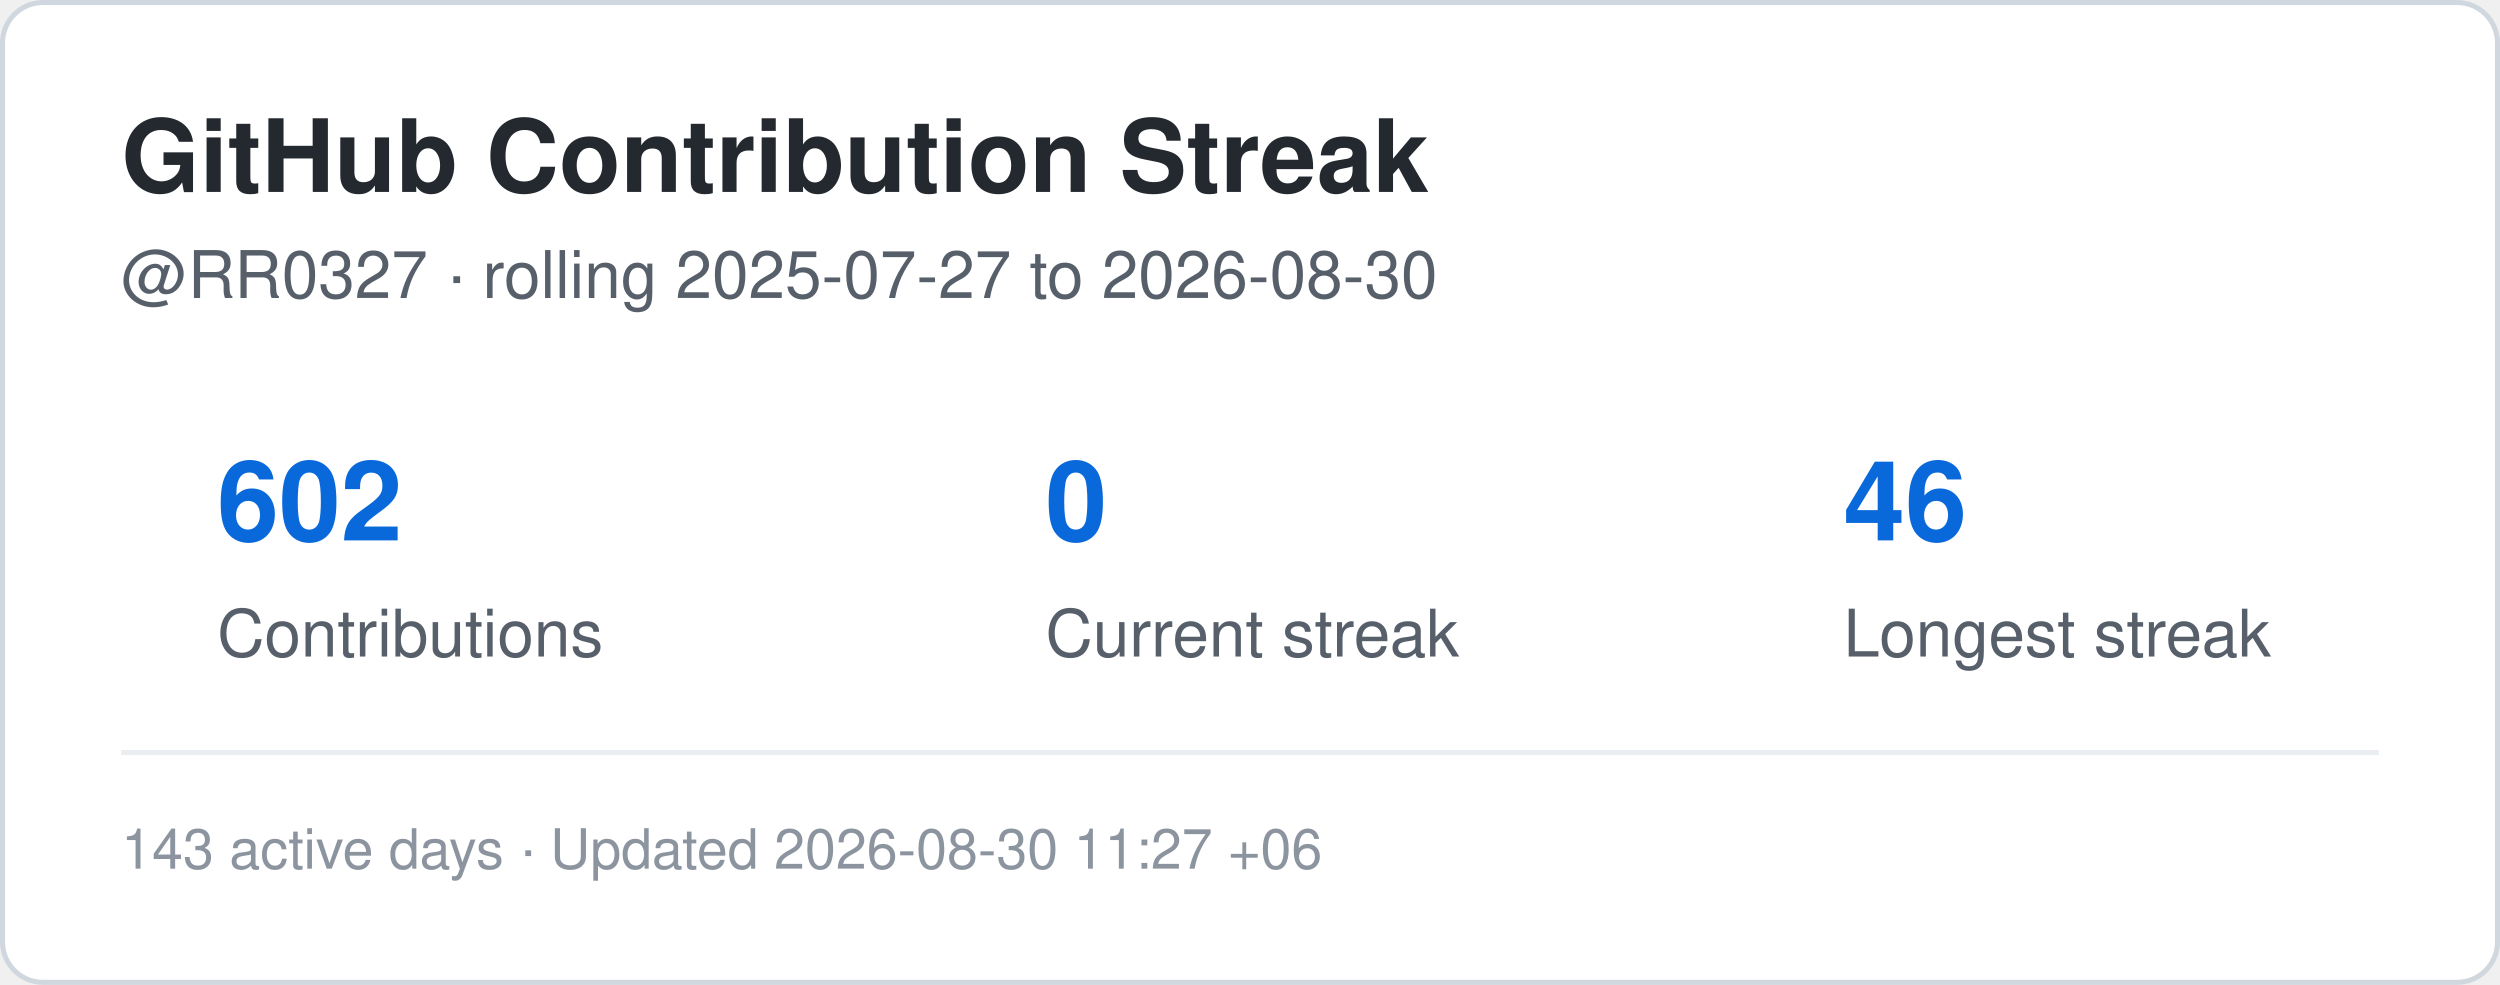
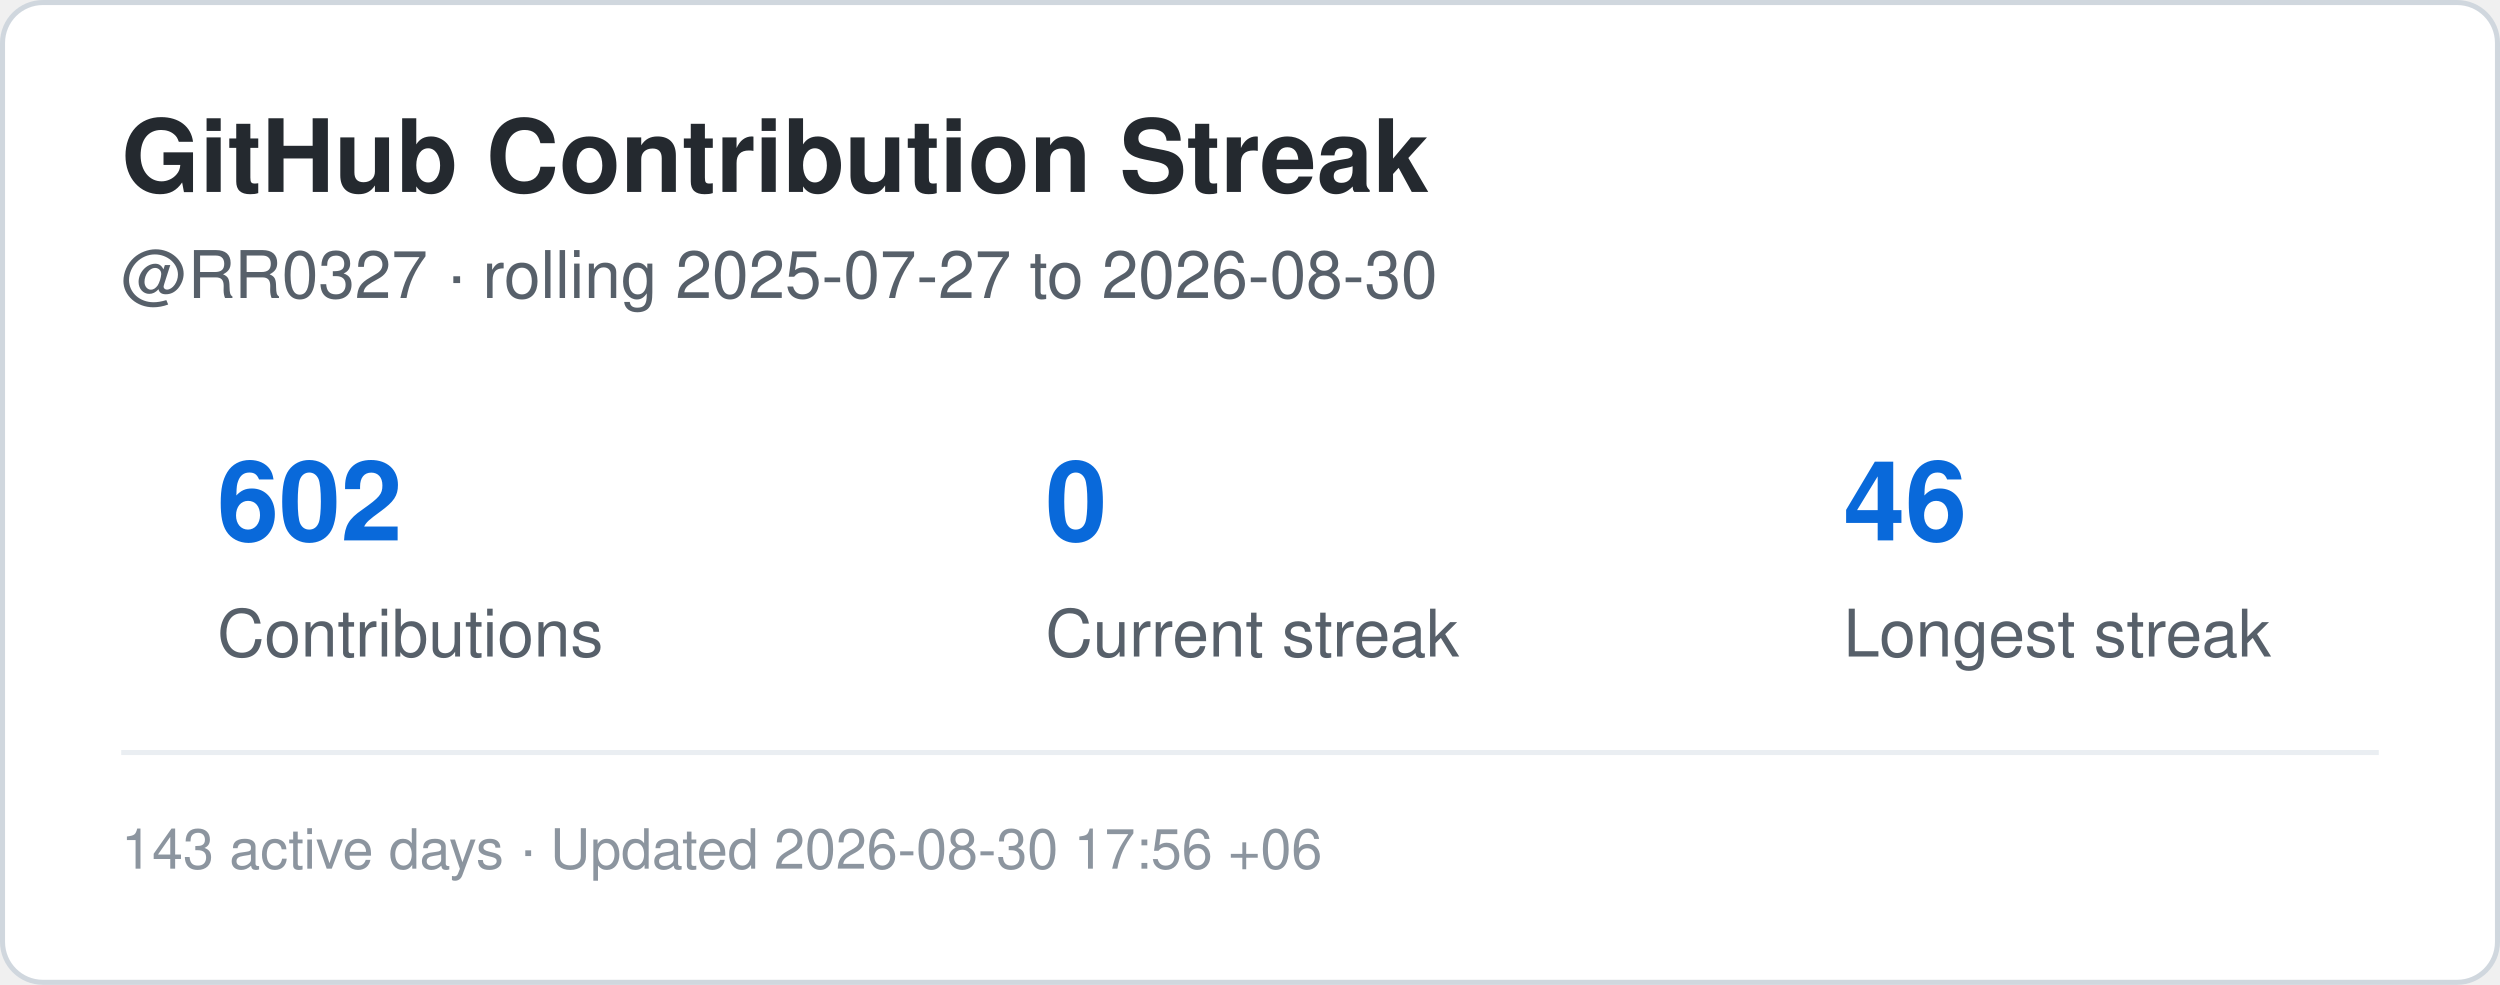
<svg xmlns="http://www.w3.org/2000/svg" width="495" height="195" viewBox="0 0 495 195" role="img" aria-label="Contribution streak for RR0327">
  <rect x="0.5" y="0.5" width="494" height="194" rx="8" fill="#ffffff" stroke="#d0d7de" />
  <style>
    .title {
      font: 700 20px -apple-system,BlinkMacSystemFont,"Segoe UI",Helvetica,Arial,sans-serif;
      fill: #24292f;
    }
    .label {
      font: 500 13px -apple-system,BlinkMacSystemFont,"Segoe UI",Helvetica,Arial,sans-serif;
      fill: #57606a;
    }
    .value {
      font: 700 22px -apple-system,BlinkMacSystemFont,"Segoe UI",Helvetica,Arial,sans-serif;
      fill: #0969da;
    }
    .small {
      font: 400 11px -apple-system,BlinkMacSystemFont,"Segoe UI",Helvetica,Arial,sans-serif;
      fill: #8c959f;
    }
  </style>
  <text x="24" y="38" class="title">GitHub Contribution Streak</text>
  <text x="24" y="59" class="label">
    @RR0327 · rolling 2025-07-27 to 2026-08-30
  </text>
  <text x="43" y="107" class="value">602</text>
  <text x="43" y="130" class="label">Contributions</text>
  <text x="207" y="107" class="value">0</text>
  <text x="207" y="130" class="label">Current streak</text>
  <text x="365" y="107" class="value">46</text>
  <text x="365" y="130" class="label">Longest streak</text>
  <line x1="24" y1="149" x2="471" y2="149" stroke="#eaeef2" />
  <text x="24" y="172" class="small">
-     143 active days · Updated 2026-08-30 11:27 +06
+     143 active days · Updated 2026-08-30 17:56 +06
  </text>
</svg>
